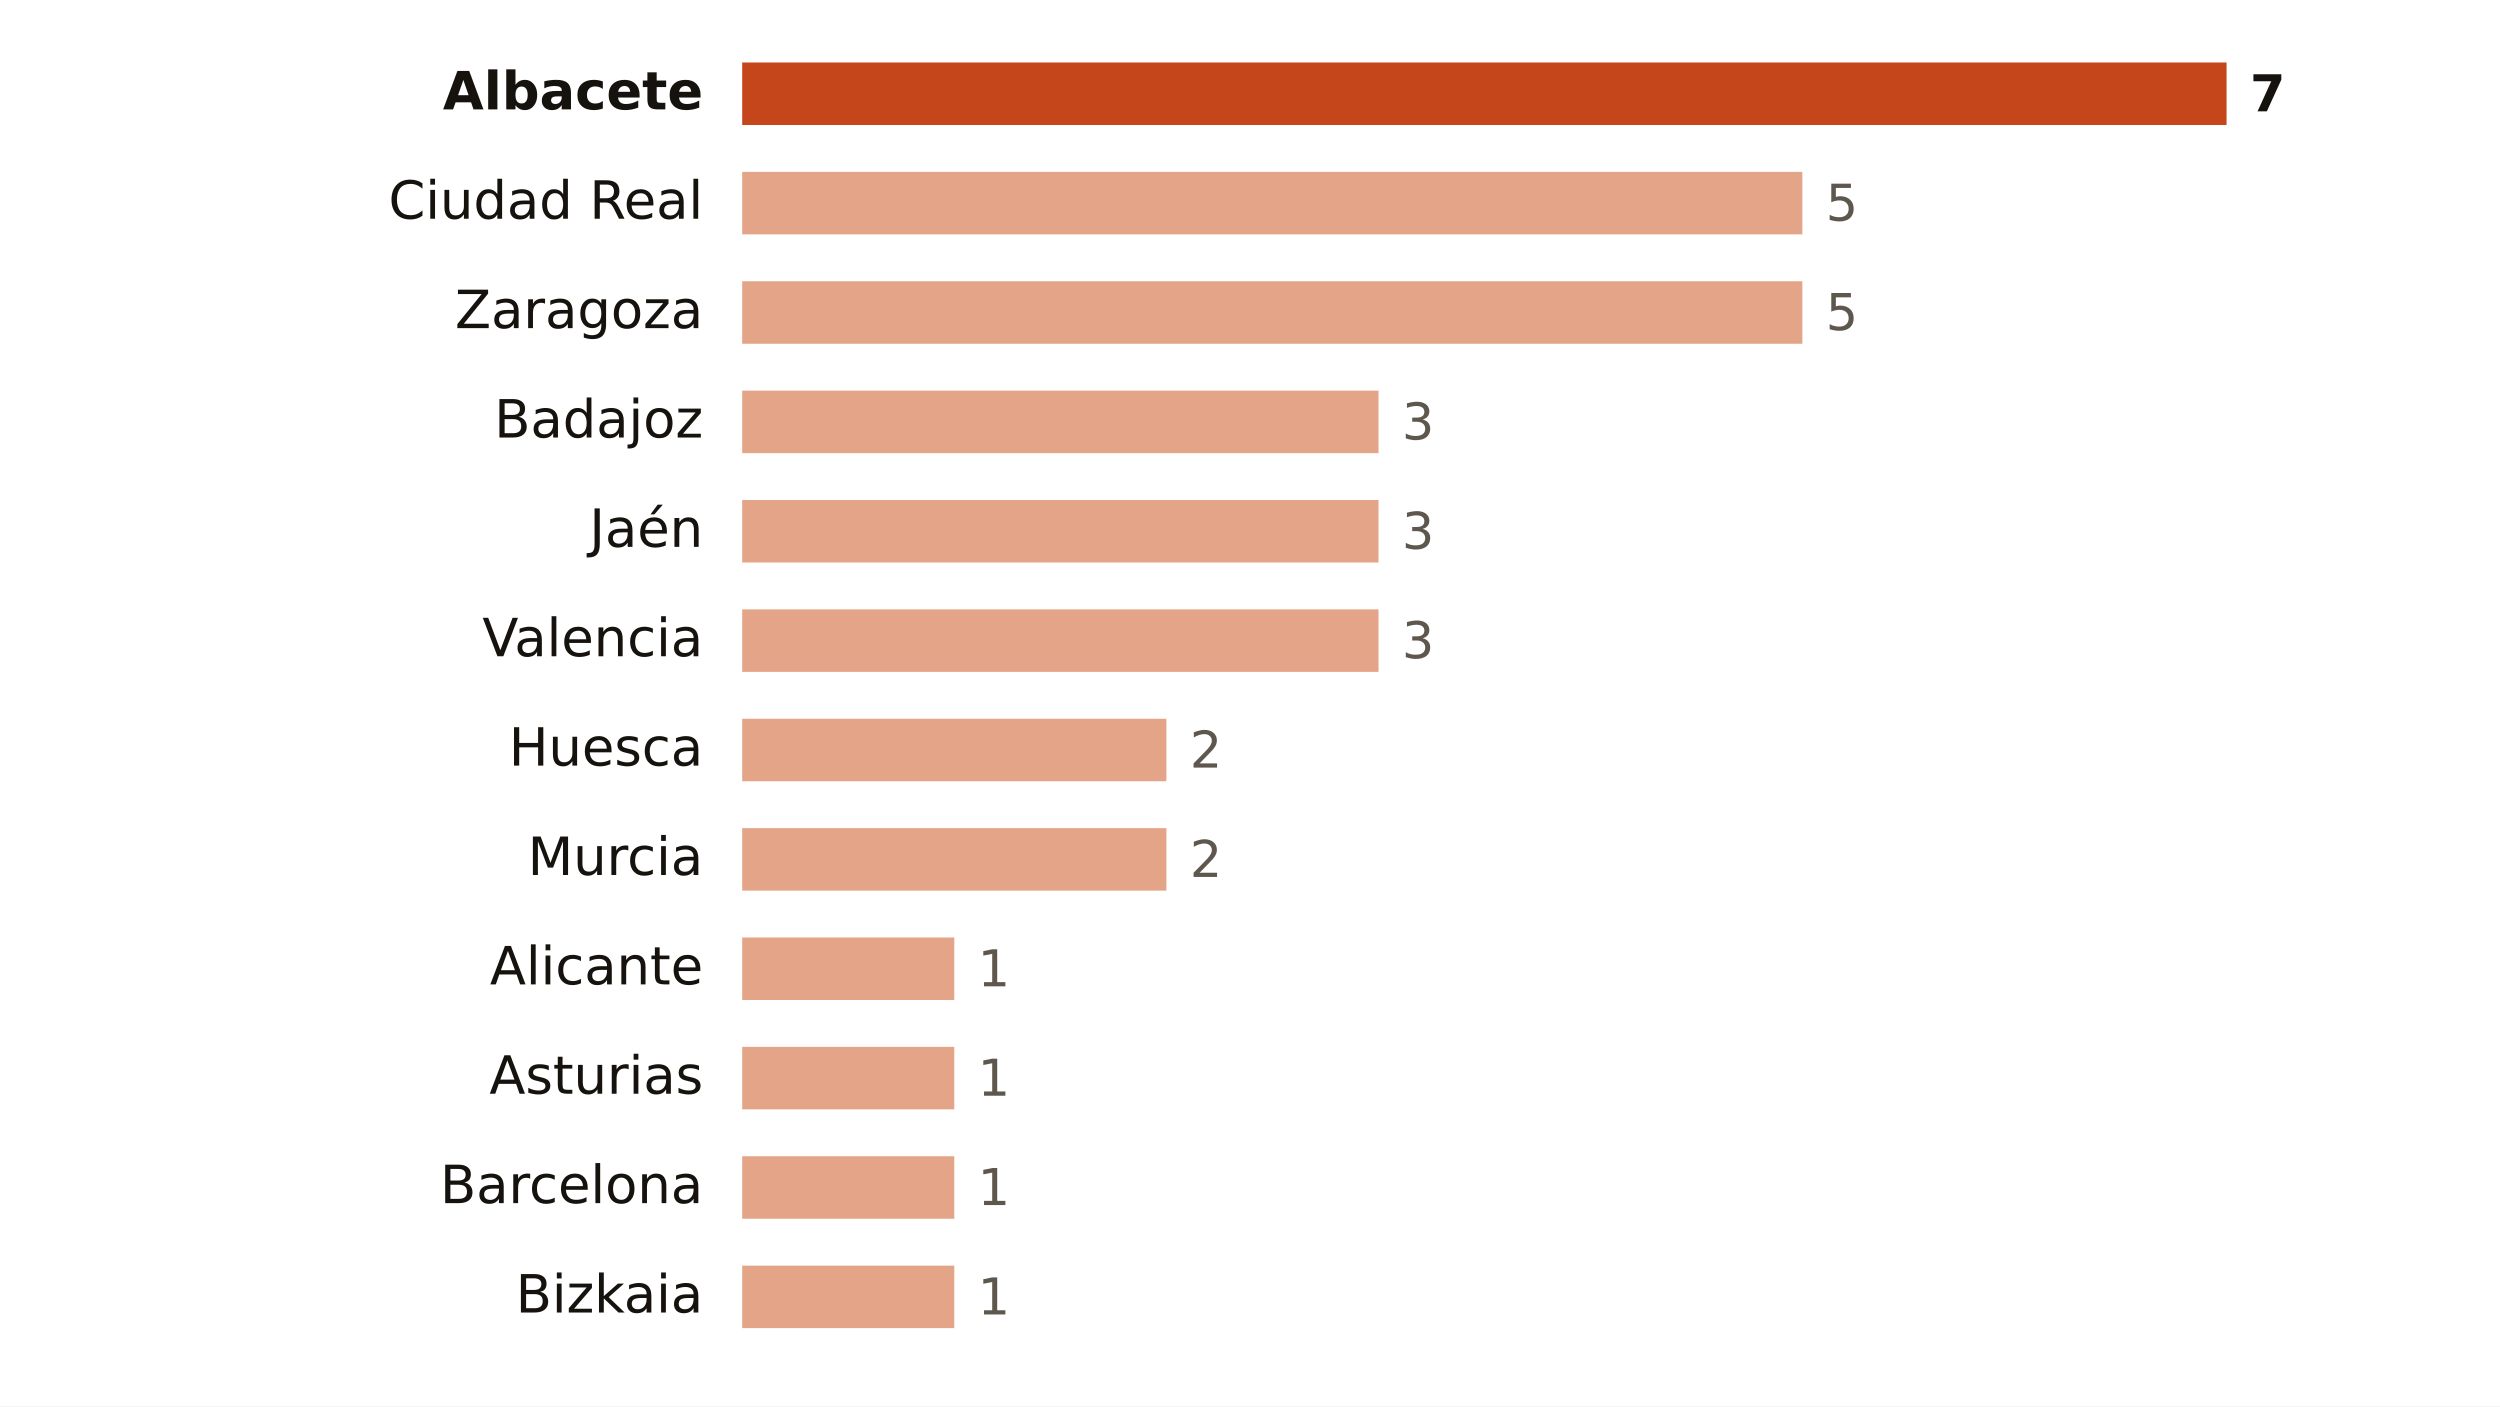
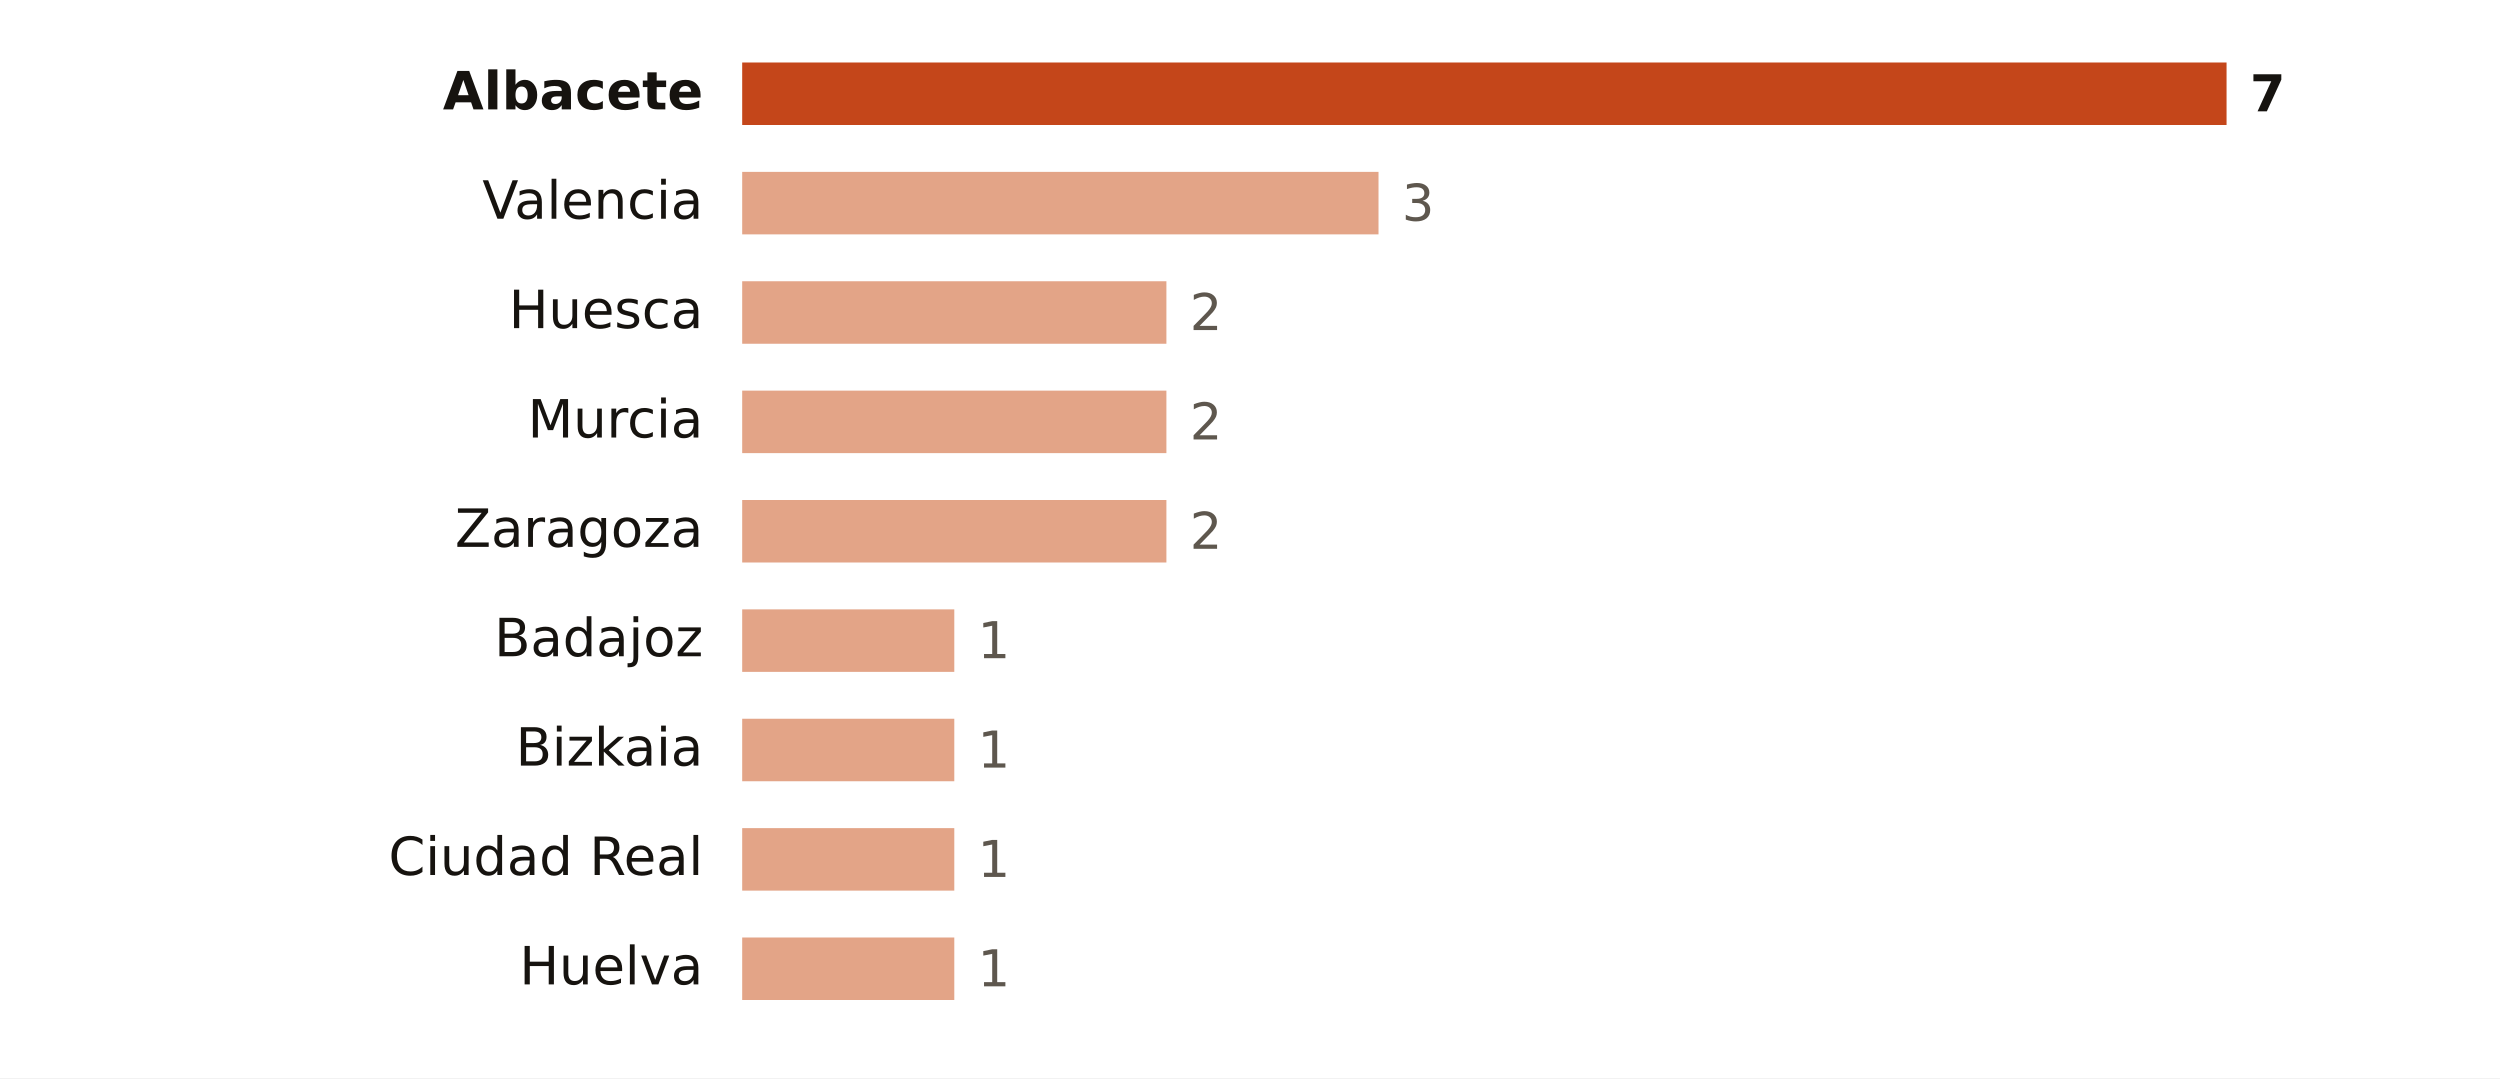
- <svg xmlns="http://www.w3.org/2000/svg" viewBox="0 0 640 360" width="640" height="360" role="img" aria-label="Focos de calor por provincia">
-   <rect width="640" height="360" fill="#FFFFFF" />
+ <svg xmlns="http://www.w3.org/2000/svg" viewBox="0 0 640 276" width="640" height="276" role="img" aria-label="Focos de calor por provincia">
+   <rect width="640" height="276" fill="#FFFFFF" />
  <text x="180.0" y="28.0" font-size="13.5" fill="#16130F" text-anchor="end" font-weight="600" font-family="Public Sans, DejaVu Sans, Arial, sans-serif">Albacete</text>
  <rect x="190" y="16" width="380.0" height="16" fill="#C4461A" />
  <text x="576.0" y="28.5" font-size="13" fill="#16130F" text-anchor="start" font-weight="700" font-family="Public Sans, DejaVu Sans, Arial, sans-serif">7</text>
-   <text x="180.0" y="56.0" font-size="13.5" fill="#16130F" text-anchor="end" font-weight="400" font-family="Public Sans, DejaVu Sans, Arial, sans-serif">Ciudad Real</text>
-   <rect x="190" y="44" width="271.4" height="16" fill="#E3A487" />
-   <text x="467.4" y="56.5" font-size="13" fill="#5E574E" text-anchor="start" font-weight="500" font-family="Public Sans, DejaVu Sans, Arial, sans-serif">5</text>
-   <text x="180.0" y="84.0" font-size="13.5" fill="#16130F" text-anchor="end" font-weight="400" font-family="Public Sans, DejaVu Sans, Arial, sans-serif">Zaragoza</text>
-   <rect x="190" y="72" width="271.4" height="16" fill="#E3A487" />
-   <text x="467.4" y="84.5" font-size="13" fill="#5E574E" text-anchor="start" font-weight="500" font-family="Public Sans, DejaVu Sans, Arial, sans-serif">5</text>
-   <text x="180.0" y="112.0" font-size="13.5" fill="#16130F" text-anchor="end" font-weight="400" font-family="Public Sans, DejaVu Sans, Arial, sans-serif">Badajoz</text>
-   <rect x="190" y="100" width="162.9" height="16" fill="#E3A487" />
-   <text x="358.9" y="112.5" font-size="13" fill="#5E574E" text-anchor="start" font-weight="500" font-family="Public Sans, DejaVu Sans, Arial, sans-serif">3</text>
-   <text x="180.0" y="140.0" font-size="13.5" fill="#16130F" text-anchor="end" font-weight="400" font-family="Public Sans, DejaVu Sans, Arial, sans-serif">Jaén</text>
-   <rect x="190" y="128" width="162.9" height="16" fill="#E3A487" />
-   <text x="358.9" y="140.5" font-size="13" fill="#5E574E" text-anchor="start" font-weight="500" font-family="Public Sans, DejaVu Sans, Arial, sans-serif">3</text>
-   <text x="180.0" y="168.0" font-size="13.5" fill="#16130F" text-anchor="end" font-weight="400" font-family="Public Sans, DejaVu Sans, Arial, sans-serif">Valencia</text>
-   <rect x="190" y="156" width="162.9" height="16" fill="#E3A487" />
-   <text x="358.9" y="168.5" font-size="13" fill="#5E574E" text-anchor="start" font-weight="500" font-family="Public Sans, DejaVu Sans, Arial, sans-serif">3</text>
-   <text x="180.0" y="196.0" font-size="13.5" fill="#16130F" text-anchor="end" font-weight="400" font-family="Public Sans, DejaVu Sans, Arial, sans-serif">Huesca</text>
-   <rect x="190" y="184" width="108.6" height="16" fill="#E3A487" />
-   <text x="304.6" y="196.5" font-size="13" fill="#5E574E" text-anchor="start" font-weight="500" font-family="Public Sans, DejaVu Sans, Arial, sans-serif">2</text>
-   <text x="180.0" y="224.0" font-size="13.5" fill="#16130F" text-anchor="end" font-weight="400" font-family="Public Sans, DejaVu Sans, Arial, sans-serif">Murcia</text>
-   <rect x="190" y="212" width="108.6" height="16" fill="#E3A487" />
-   <text x="304.6" y="224.5" font-size="13" fill="#5E574E" text-anchor="start" font-weight="500" font-family="Public Sans, DejaVu Sans, Arial, sans-serif">2</text>
-   <text x="180.0" y="252.0" font-size="13.5" fill="#16130F" text-anchor="end" font-weight="400" font-family="Public Sans, DejaVu Sans, Arial, sans-serif">Alicante</text>
+   <text x="180.0" y="56.0" font-size="13.5" fill="#16130F" text-anchor="end" font-weight="400" font-family="Public Sans, DejaVu Sans, Arial, sans-serif">Valencia</text>
+   <rect x="190" y="44" width="162.9" height="16" fill="#E3A487" />
+   <text x="358.9" y="56.5" font-size="13" fill="#5E574E" text-anchor="start" font-weight="500" font-family="Public Sans, DejaVu Sans, Arial, sans-serif">3</text>
+   <text x="180.0" y="84.0" font-size="13.5" fill="#16130F" text-anchor="end" font-weight="400" font-family="Public Sans, DejaVu Sans, Arial, sans-serif">Huesca</text>
+   <rect x="190" y="72" width="108.6" height="16" fill="#E3A487" />
+   <text x="304.6" y="84.5" font-size="13" fill="#5E574E" text-anchor="start" font-weight="500" font-family="Public Sans, DejaVu Sans, Arial, sans-serif">2</text>
+   <text x="180.0" y="112.0" font-size="13.5" fill="#16130F" text-anchor="end" font-weight="400" font-family="Public Sans, DejaVu Sans, Arial, sans-serif">Murcia</text>
+   <rect x="190" y="100" width="108.6" height="16" fill="#E3A487" />
+   <text x="304.6" y="112.5" font-size="13" fill="#5E574E" text-anchor="start" font-weight="500" font-family="Public Sans, DejaVu Sans, Arial, sans-serif">2</text>
+   <text x="180.0" y="140.0" font-size="13.5" fill="#16130F" text-anchor="end" font-weight="400" font-family="Public Sans, DejaVu Sans, Arial, sans-serif">Zaragoza</text>
+   <rect x="190" y="128" width="108.6" height="16" fill="#E3A487" />
+   <text x="304.6" y="140.5" font-size="13" fill="#5E574E" text-anchor="start" font-weight="500" font-family="Public Sans, DejaVu Sans, Arial, sans-serif">2</text>
+   <text x="180.0" y="168.0" font-size="13.5" fill="#16130F" text-anchor="end" font-weight="400" font-family="Public Sans, DejaVu Sans, Arial, sans-serif">Badajoz</text>
+   <rect x="190" y="156" width="54.3" height="16" fill="#E3A487" />
+   <text x="250.3" y="168.5" font-size="13" fill="#5E574E" text-anchor="start" font-weight="500" font-family="Public Sans, DejaVu Sans, Arial, sans-serif">1</text>
+   <text x="180.0" y="196.0" font-size="13.5" fill="#16130F" text-anchor="end" font-weight="400" font-family="Public Sans, DejaVu Sans, Arial, sans-serif">Bizkaia</text>
+   <rect x="190" y="184" width="54.3" height="16" fill="#E3A487" />
+   <text x="250.3" y="196.5" font-size="13" fill="#5E574E" text-anchor="start" font-weight="500" font-family="Public Sans, DejaVu Sans, Arial, sans-serif">1</text>
+   <text x="180.0" y="224.0" font-size="13.5" fill="#16130F" text-anchor="end" font-weight="400" font-family="Public Sans, DejaVu Sans, Arial, sans-serif">Ciudad Real</text>
+   <rect x="190" y="212" width="54.3" height="16" fill="#E3A487" />
+   <text x="250.3" y="224.5" font-size="13" fill="#5E574E" text-anchor="start" font-weight="500" font-family="Public Sans, DejaVu Sans, Arial, sans-serif">1</text>
+   <text x="180.0" y="252.0" font-size="13.5" fill="#16130F" text-anchor="end" font-weight="400" font-family="Public Sans, DejaVu Sans, Arial, sans-serif">Huelva</text>
  <rect x="190" y="240" width="54.3" height="16" fill="#E3A487" />
  <text x="250.3" y="252.5" font-size="13" fill="#5E574E" text-anchor="start" font-weight="500" font-family="Public Sans, DejaVu Sans, Arial, sans-serif">1</text>
-   <text x="180.0" y="280.0" font-size="13.5" fill="#16130F" text-anchor="end" font-weight="400" font-family="Public Sans, DejaVu Sans, Arial, sans-serif">Asturias</text>
-   <rect x="190" y="268" width="54.3" height="16" fill="#E3A487" />
-   <text x="250.3" y="280.5" font-size="13" fill="#5E574E" text-anchor="start" font-weight="500" font-family="Public Sans, DejaVu Sans, Arial, sans-serif">1</text>
-   <text x="180.0" y="308.0" font-size="13.5" fill="#16130F" text-anchor="end" font-weight="400" font-family="Public Sans, DejaVu Sans, Arial, sans-serif">Barcelona</text>
-   <rect x="190" y="296" width="54.3" height="16" fill="#E3A487" />
-   <text x="250.3" y="308.5" font-size="13" fill="#5E574E" text-anchor="start" font-weight="500" font-family="Public Sans, DejaVu Sans, Arial, sans-serif">1</text>
-   <text x="180.0" y="336.0" font-size="13.5" fill="#16130F" text-anchor="end" font-weight="400" font-family="Public Sans, DejaVu Sans, Arial, sans-serif">Bizkaia</text>
-   <rect x="190" y="324" width="54.3" height="16" fill="#E3A487" />
-   <text x="250.3" y="336.5" font-size="13" fill="#5E574E" text-anchor="start" font-weight="500" font-family="Public Sans, DejaVu Sans, Arial, sans-serif">1</text>
</svg>
